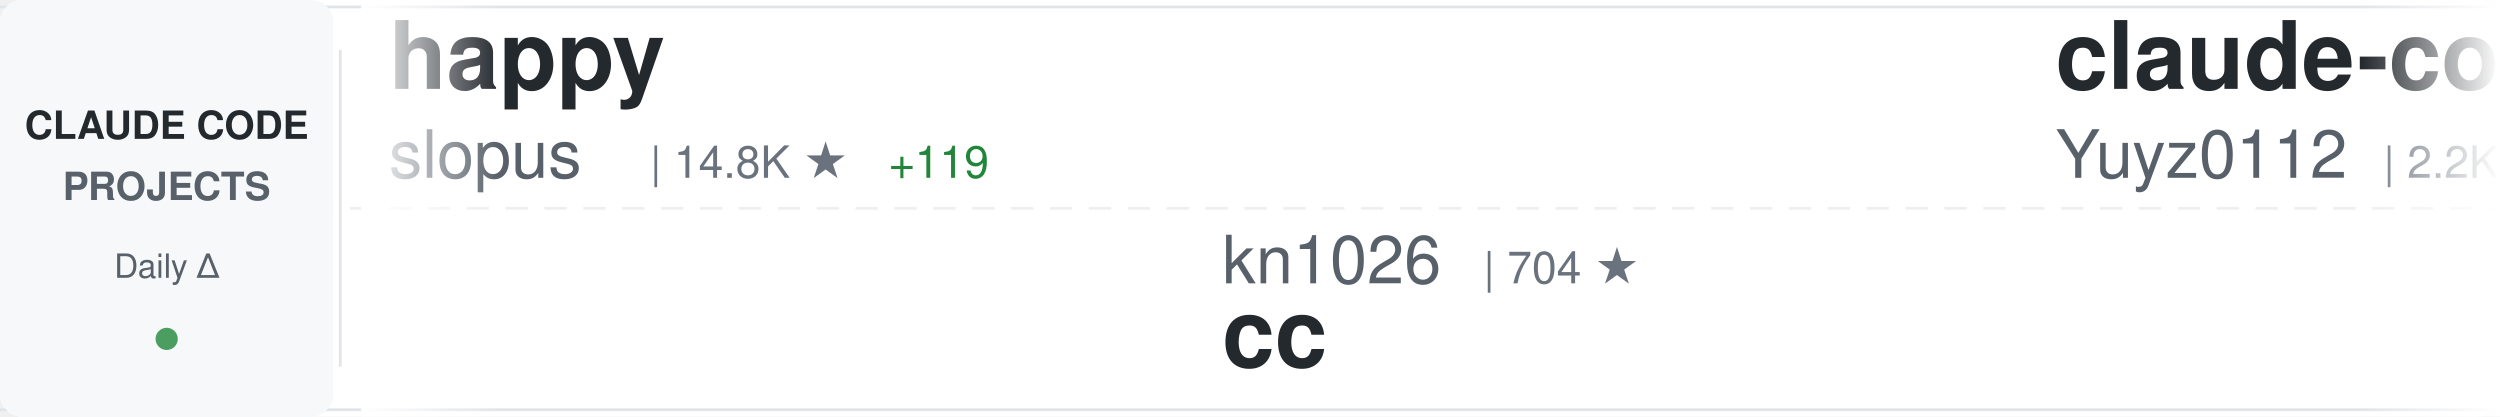
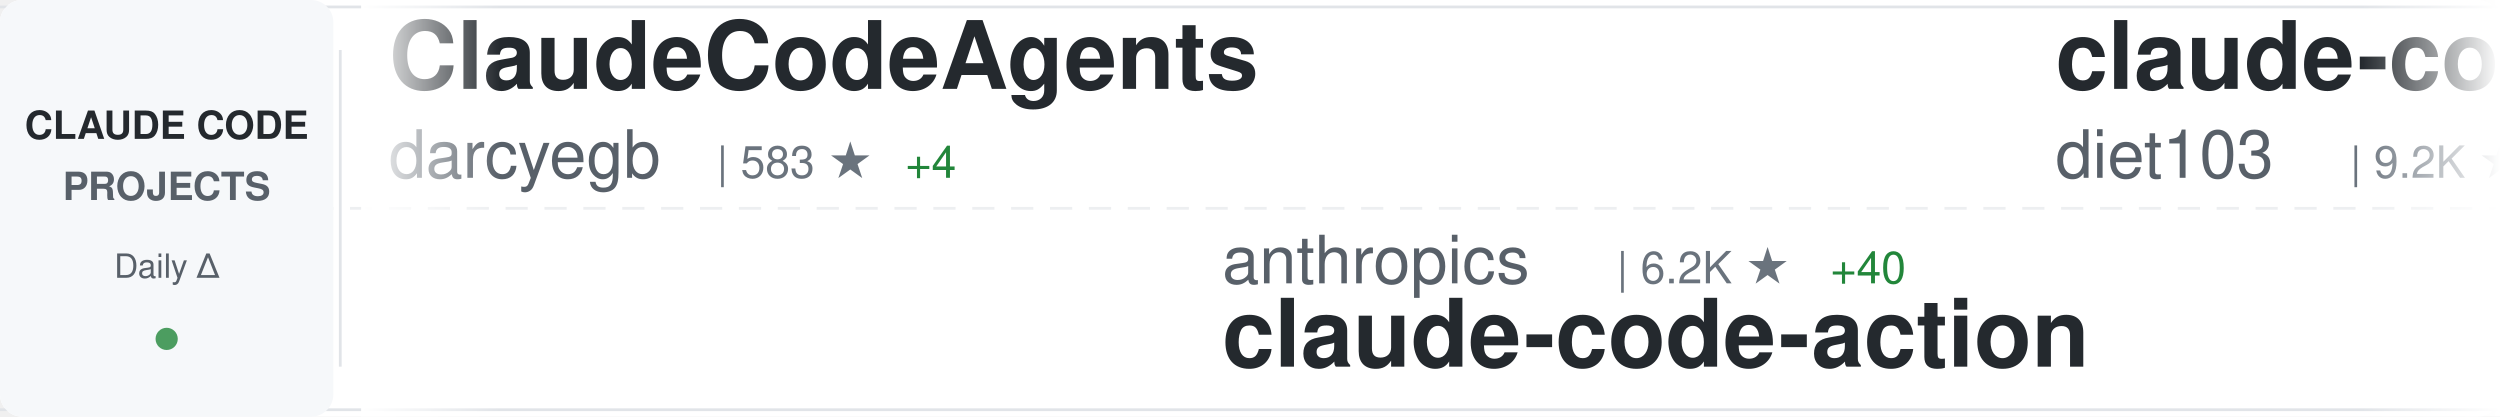
<svg xmlns="http://www.w3.org/2000/svg" width="900" height="150">
  <defs>
    <linearGradient id="awesomeLeftFade" x1="0%" y1="0%" x2="100%" y2="0%">
      <stop offset="0%" style="stop-color:#ffffff;stop-opacity:1" />
      <stop offset="100%" style="stop-color:#ffffff;stop-opacity:0" />
    </linearGradient>
    <linearGradient id="awesomeRightFade" x1="0%" y1="0%" x2="100%" y2="0%">
      <stop offset="0%" style="stop-color:#ffffff;stop-opacity:0" />
      <stop offset="100%" style="stop-color:#ffffff;stop-opacity:1" />
    </linearGradient>
  </defs>
  <rect width="900" height="150" fill="#ffffff" rx="8" />
  <rect x="0" y="2" width="900" height="1" fill="#e1e4e8" />
  <rect x="0" y="147" width="900" height="1" fill="#e1e4e8" />
  <line x1="0" y1="75" x2="900" y2="75" stroke="#e1e4e8" stroke-width="1" stroke-dasharray="8 6" opacity="0.6" />
  <rect x="0" y="0" width="120" height="150" fill="#f6f8fa" rx="8" />
  <text x="60" y="50" font-family="-apple-system, BlinkMacSystemFont, 'Segoe UI', Helvetica, Arial, sans-serif" font-size="14" font-weight="600" fill="#24292e" text-anchor="middle">CLAUDE CODE</text>
  <text x="60" y="72" font-family="-apple-system, BlinkMacSystemFont, 'Segoe UI', Helvetica, Arial, sans-serif" font-size="14" font-weight="600" fill="#586069" text-anchor="middle">PROJECTS</text>
  <text x="60" y="100" font-family="-apple-system, BlinkMacSystemFont, 'Segoe UI', Helvetica, Arial, sans-serif" font-size="12" font-weight="500" fill="#586069" text-anchor="middle">Daily Δ</text>
  <circle cx="60" cy="122" r="4" fill="#22863a" opacity="0.8" />
  <rect x="122" y="18" width="1" height="114" fill="#e1e4e8" />
  <clipPath id="awesomeTickerClip">
    <rect x="130" y="0" width="770" height="150" />
  </clipPath>
  <g clip-path="url(#awesomeTickerClip)">
    <g id="awesomeTickerItems">
      <animateTransform attributeName="transform" attributeType="XML" type="translate" from="0 0" to="-3000 0" dur="54s" repeatCount="indefinite" />
      <g transform="translate(0, 0)">
-         <text x="140" y="32" font-family="-apple-system, BlinkMacSystemFont, 'Segoe UI', Helvetica, Arial, sans-serif" font-size="34" font-weight="600" fill="#24292e">happy</text>
-         <text x="140" y="64" font-family="-apple-system, BlinkMacSystemFont, 'Segoe UI', Helvetica, Arial, sans-serif" font-size="24" font-weight="400" fill="#586069">slopus</text>
-         <text x="234" y="64" font-family="-apple-system, BlinkMacSystemFont, 'Segoe UI', Helvetica, Arial, sans-serif" font-size="16" font-weight="500" fill="#6a737d">| 14.8K ★</text>
-         <text x="320" y="64" font-family="-apple-system, BlinkMacSystemFont, 'Segoe UI', Helvetica, Arial, sans-serif" font-size="16" font-weight="500" fill="#22863a"> +119</text>
+         <text x="140" y="32" font-family="-apple-system, BlinkMacSystemFont, 'Segoe UI', Helvetica, Arial, sans-serif" font-size="34" font-weight="600" fill="#24292e">ClaudeCodeAgents</text>
+         <text x="140" y="64" font-family="-apple-system, BlinkMacSystemFont, 'Segoe UI', Helvetica, Arial, sans-serif" font-size="24" font-weight="400" fill="#586069">darcyegb</text>
+         <text x="258" y="64" font-family="-apple-system, BlinkMacSystemFont, 'Segoe UI', Helvetica, Arial, sans-serif" font-size="16" font-weight="500" fill="#6a737d">| 583 ★</text>
+         <text x="326" y="64" font-family="-apple-system, BlinkMacSystemFont, 'Segoe UI', Helvetica, Arial, sans-serif" font-size="16" font-weight="500" fill="#22863a"> +4</text>
      </g>
      <g transform="translate(300, 0)">
-         <text x="140" y="102" font-family="-apple-system, BlinkMacSystemFont, 'Segoe UI', Helvetica, Arial, sans-serif" font-size="24" font-weight="400" fill="#586069">kn1026</text>
-         <text x="234" y="102" font-family="-apple-system, BlinkMacSystemFont, 'Segoe UI', Helvetica, Arial, sans-serif" font-size="16" font-weight="500" fill="#6a737d">| 704 ★</text>
-         <text x="140" y="132" font-family="-apple-system, BlinkMacSystemFont, 'Segoe UI', Helvetica, Arial, sans-serif" font-size="34" font-weight="600" fill="#24292e">cc</text>
+         <text x="140" y="102" font-family="-apple-system, BlinkMacSystemFont, 'Segoe UI', Helvetica, Arial, sans-serif" font-size="24" font-weight="400" fill="#586069">anthropics</text>
+         <text x="282" y="102" font-family="-apple-system, BlinkMacSystemFont, 'Segoe UI', Helvetica, Arial, sans-serif" font-size="16" font-weight="500" fill="#6a737d">| 6.2K ★</text>
+         <text x="359" y="102" font-family="-apple-system, BlinkMacSystemFont, 'Segoe UI', Helvetica, Arial, sans-serif" font-size="16" font-weight="500" fill="#22863a"> +40</text>
+         <text x="140" y="132" font-family="-apple-system, BlinkMacSystemFont, 'Segoe UI', Helvetica, Arial, sans-serif" font-size="34" font-weight="600" fill="#24292e">claude-code-action</text>
      </g>
      <g transform="translate(600, 0)">
-         <text x="140" y="32" font-family="-apple-system, BlinkMacSystemFont, 'Segoe UI', Helvetica, Arial, sans-serif" font-size="34" font-weight="600" fill="#24292e">claude-code-reverse</text>
-         <text x="140" y="64" font-family="-apple-system, BlinkMacSystemFont, 'Segoe UI', Helvetica, Arial, sans-serif" font-size="24" font-weight="400" fill="#586069">Yuyz0112</text>
-         <text x="258" y="64" font-family="-apple-system, BlinkMacSystemFont, 'Segoe UI', Helvetica, Arial, sans-serif" font-size="16" font-weight="500" fill="#6a737d">| 2.2K ★</text>
-         <text x="335" y="64" font-family="-apple-system, BlinkMacSystemFont, 'Segoe UI', Helvetica, Arial, sans-serif" font-size="16" font-weight="500" fill="#22863a"> +9</text>
+         <text x="140" y="32" font-family="-apple-system, BlinkMacSystemFont, 'Segoe UI', Helvetica, Arial, sans-serif" font-size="34" font-weight="600" fill="#24292e">claude-code-infrastructu...</text>
+         <text x="140" y="64" font-family="-apple-system, BlinkMacSystemFont, 'Segoe UI', Helvetica, Arial, sans-serif" font-size="24" font-weight="400" fill="#586069">diet103</text>
+         <text x="246" y="64" font-family="-apple-system, BlinkMacSystemFont, 'Segoe UI', Helvetica, Arial, sans-serif" font-size="16" font-weight="500" fill="#6a737d">| 9.2K ★</text>
+         <text x="323" y="64" font-family="-apple-system, BlinkMacSystemFont, 'Segoe UI', Helvetica, Arial, sans-serif" font-size="16" font-weight="500" fill="#22863a"> +15</text>
      </g>
      <g transform="translate(900, 0)">
-         <text x="140" y="102" font-family="-apple-system, BlinkMacSystemFont, 'Segoe UI', Helvetica, Arial, sans-serif" font-size="24" font-weight="400" fill="#586069">bfly123</text>
-         <text x="246" y="102" font-family="-apple-system, BlinkMacSystemFont, 'Segoe UI', Helvetica, Arial, sans-serif" font-size="16" font-weight="500" fill="#6a737d">| 1.5K ★</text>
-         <text x="323" y="102" font-family="-apple-system, BlinkMacSystemFont, 'Segoe UI', Helvetica, Arial, sans-serif" font-size="16" font-weight="500" fill="#22863a"> +15</text>
-         <text x="140" y="132" font-family="-apple-system, BlinkMacSystemFont, 'Segoe UI', Helvetica, Arial, sans-serif" font-size="34" font-weight="600" fill="#24292e">claude_code_bridge</text>
+         <text x="140" y="102" font-family="-apple-system, BlinkMacSystemFont, 'Segoe UI', Helvetica, Arial, sans-serif" font-size="24" font-weight="400" fill="#586069">anthropics</text>
+         <text x="282" y="102" font-family="-apple-system, BlinkMacSystemFont, 'Segoe UI', Helvetica, Arial, sans-serif" font-size="16" font-weight="500" fill="#6a737d">| 3.7K ★</text>
+         <text x="359" y="102" font-family="-apple-system, BlinkMacSystemFont, 'Segoe UI', Helvetica, Arial, sans-serif" font-size="16" font-weight="500" fill="#22863a"> +22</text>
+         <text x="140" y="132" font-family="-apple-system, BlinkMacSystemFont, 'Segoe UI', Helvetica, Arial, sans-serif" font-size="34" font-weight="600" fill="#24292e">claude-code-security-rev...</text>
      </g>
      <g transform="translate(1200, 0)">
-         <text x="140" y="32" font-family="-apple-system, BlinkMacSystemFont, 'Segoe UI', Helvetica, Arial, sans-serif" font-size="34" font-weight="600" fill="#24292e">oh-my-claudecode</text>
-         <text x="140" y="64" font-family="-apple-system, BlinkMacSystemFont, 'Segoe UI', Helvetica, Arial, sans-serif" font-size="24" font-weight="400" fill="#586069">Yeachan-Heo</text>
-         <text x="294" y="64" font-family="-apple-system, BlinkMacSystemFont, 'Segoe UI', Helvetica, Arial, sans-serif" font-size="16" font-weight="500" fill="#6a737d">| 9.2K ★</text>
-         <text x="371" y="64" font-family="-apple-system, BlinkMacSystemFont, 'Segoe UI', Helvetica, Arial, sans-serif" font-size="16" font-weight="500" fill="#22863a"> +145</text>
+         <text x="140" y="32" font-family="-apple-system, BlinkMacSystemFont, 'Segoe UI', Helvetica, Arial, sans-serif" font-size="34" font-weight="600" fill="#24292e">Claudable</text>
+         <text x="140" y="64" font-family="-apple-system, BlinkMacSystemFont, 'Segoe UI', Helvetica, Arial, sans-serif" font-size="24" font-weight="400" fill="#586069">opactorai</text>
+         <text x="270" y="64" font-family="-apple-system, BlinkMacSystemFont, 'Segoe UI', Helvetica, Arial, sans-serif" font-size="16" font-weight="500" fill="#6a737d">| 3.8K ★</text>
+         <text x="347" y="64" font-family="-apple-system, BlinkMacSystemFont, 'Segoe UI', Helvetica, Arial, sans-serif" font-size="16" font-weight="500" fill="#22863a"> +2</text>
      </g>
      <g transform="translate(1500, 0)">
-         <text x="140" y="102" font-family="-apple-system, BlinkMacSystemFont, 'Segoe UI', Helvetica, Arial, sans-serif" font-size="24" font-weight="400" fill="#586069">Piebald-AI</text>
-         <text x="282" y="102" font-family="-apple-system, BlinkMacSystemFont, 'Segoe UI', Helvetica, Arial, sans-serif" font-size="16" font-weight="500" fill="#6a737d">| 5.6K ★</text>
-         <text x="359" y="102" font-family="-apple-system, BlinkMacSystemFont, 'Segoe UI', Helvetica, Arial, sans-serif" font-size="16" font-weight="500" fill="#22863a"> +67</text>
-         <text x="140" y="132" font-family="-apple-system, BlinkMacSystemFont, 'Segoe UI', Helvetica, Arial, sans-serif" font-size="34" font-weight="600" fill="#24292e">claude-code-system-promp...</text>
+         <text x="140" y="102" font-family="-apple-system, BlinkMacSystemFont, 'Segoe UI', Helvetica, Arial, sans-serif" font-size="24" font-weight="400" fill="#586069">zebbern</text>
+         <text x="246" y="102" font-family="-apple-system, BlinkMacSystemFont, 'Segoe UI', Helvetica, Arial, sans-serif" font-size="16" font-weight="500" fill="#6a737d">| 3.6K ★</text>
+         <text x="323" y="102" font-family="-apple-system, BlinkMacSystemFont, 'Segoe UI', Helvetica, Arial, sans-serif" font-size="16" font-weight="500" fill="#22863a"> +10</text>
+         <text x="140" y="132" font-family="-apple-system, BlinkMacSystemFont, 'Segoe UI', Helvetica, Arial, sans-serif" font-size="34" font-weight="600" fill="#24292e">claude-code-guide</text>
      </g>
      <g transform="translate(1800, 0)">
-         <text x="140" y="32" font-family="-apple-system, BlinkMacSystemFont, 'Segoe UI', Helvetica, Arial, sans-serif" font-size="34" font-weight="600" fill="#24292e">everything-claude-code</text>
-         <text x="140" y="64" font-family="-apple-system, BlinkMacSystemFont, 'Segoe UI', Helvetica, Arial, sans-serif" font-size="24" font-weight="400" fill="#586069">affaan-m</text>
-         <text x="258" y="64" font-family="-apple-system, BlinkMacSystemFont, 'Segoe UI', Helvetica, Arial, sans-serif" font-size="16" font-weight="500" fill="#6a737d">| 70.3K ★</text>
-         <text x="344" y="64" font-family="-apple-system, BlinkMacSystemFont, 'Segoe UI', Helvetica, Arial, sans-serif" font-size="16" font-weight="500" fill="#22863a"> +1.4K</text>
+         <text x="140" y="32" font-family="-apple-system, BlinkMacSystemFont, 'Segoe UI', Helvetica, Arial, sans-serif" font-size="34" font-weight="600" fill="#24292e">claude-code-proxy</text>
+         <text x="140" y="64" font-family="-apple-system, BlinkMacSystemFont, 'Segoe UI', Helvetica, Arial, sans-serif" font-size="24" font-weight="400" fill="#586069">fuergaosi233</text>
+         <text x="306" y="64" font-family="-apple-system, BlinkMacSystemFont, 'Segoe UI', Helvetica, Arial, sans-serif" font-size="16" font-weight="500" fill="#6a737d">| 2.1K ★</text>
+         <text x="383" y="64" font-family="-apple-system, BlinkMacSystemFont, 'Segoe UI', Helvetica, Arial, sans-serif" font-size="16" font-weight="500" fill="#22863a"> +11</text>
      </g>
      <g transform="translate(2100, 0)">
-         <text x="140" y="102" font-family="-apple-system, BlinkMacSystemFont, 'Segoe UI', Helvetica, Arial, sans-serif" font-size="24" font-weight="400" fill="#586069">RichardAtCT</text>
-         <text x="294" y="102" font-family="-apple-system, BlinkMacSystemFont, 'Segoe UI', Helvetica, Arial, sans-serif" font-size="16" font-weight="500" fill="#6a737d">| 2.0K ★</text>
-         <text x="371" y="102" font-family="-apple-system, BlinkMacSystemFont, 'Segoe UI', Helvetica, Arial, sans-serif" font-size="16" font-weight="500" fill="#22863a"> +17</text>
-         <text x="140" y="132" font-family="-apple-system, BlinkMacSystemFont, 'Segoe UI', Helvetica, Arial, sans-serif" font-size="34" font-weight="600" fill="#24292e">claude-code-telegram</text>
+         <text x="140" y="102" font-family="-apple-system, BlinkMacSystemFont, 'Segoe UI', Helvetica, Arial, sans-serif" font-size="24" font-weight="400" fill="#586069">pedrohcgs</text>
+         <text x="270" y="102" font-family="-apple-system, BlinkMacSystemFont, 'Segoe UI', Helvetica, Arial, sans-serif" font-size="16" font-weight="500" fill="#6a737d">| 590 ★</text>
+         <text x="338" y="102" font-family="-apple-system, BlinkMacSystemFont, 'Segoe UI', Helvetica, Arial, sans-serif" font-size="16" font-weight="500" fill="#22863a"> +14</text>
+         <text x="140" y="132" font-family="-apple-system, BlinkMacSystemFont, 'Segoe UI', Helvetica, Arial, sans-serif" font-size="34" font-weight="600" fill="#24292e">claude-code-my-workflow</text>
      </g>
      <g transform="translate(2400, 0)">
-         <text x="140" y="32" font-family="-apple-system, BlinkMacSystemFont, 'Segoe UI', Helvetica, Arial, sans-serif" font-size="34" font-weight="600" fill="#24292e">Claude-Code-Communicatio...</text>
-         <text x="140" y="64" font-family="-apple-system, BlinkMacSystemFont, 'Segoe UI', Helvetica, Arial, sans-serif" font-size="24" font-weight="400" fill="#586069">nishimoto265</text>
-         <text x="306" y="64" font-family="-apple-system, BlinkMacSystemFont, 'Segoe UI', Helvetica, Arial, sans-serif" font-size="16" font-weight="500" fill="#6a737d">| 493 ★</text>
+         <text x="140" y="32" font-family="-apple-system, BlinkMacSystemFont, 'Segoe UI', Helvetica, Arial, sans-serif" font-size="34" font-weight="600" fill="#24292e">claude-code-system-promp...</text>
+         <text x="140" y="64" font-family="-apple-system, BlinkMacSystemFont, 'Segoe UI', Helvetica, Arial, sans-serif" font-size="24" font-weight="400" fill="#586069">Piebald-AI</text>
+         <text x="282" y="64" font-family="-apple-system, BlinkMacSystemFont, 'Segoe UI', Helvetica, Arial, sans-serif" font-size="16" font-weight="500" fill="#6a737d">| 5.6K ★</text>
+         <text x="359" y="64" font-family="-apple-system, BlinkMacSystemFont, 'Segoe UI', Helvetica, Arial, sans-serif" font-size="16" font-weight="500" fill="#22863a"> +63</text>
      </g>
      <g transform="translate(2700, 0)">
-         <text x="140" y="102" font-family="-apple-system, BlinkMacSystemFont, 'Segoe UI', Helvetica, Arial, sans-serif" font-size="24" font-weight="400" fill="#586069">https-deeplearning-ai</text>
-         <text x="414" y="102" font-family="-apple-system, BlinkMacSystemFont, 'Segoe UI', Helvetica, Arial, sans-serif" font-size="16" font-weight="500" fill="#6a737d">| 448 ★</text>
-         <text x="482" y="102" font-family="-apple-system, BlinkMacSystemFont, 'Segoe UI', Helvetica, Arial, sans-serif" font-size="16" font-weight="500" fill="#22863a"> +2</text>
-         <text x="140" y="132" font-family="-apple-system, BlinkMacSystemFont, 'Segoe UI', Helvetica, Arial, sans-serif" font-size="34" font-weight="600" fill="#24292e">sc-claude-code-files</text>
+         <text x="140" y="102" font-family="-apple-system, BlinkMacSystemFont, 'Segoe UI', Helvetica, Arial, sans-serif" font-size="24" font-weight="400" fill="#586069">farion1231</text>
+         <text x="282" y="102" font-family="-apple-system, BlinkMacSystemFont, 'Segoe UI', Helvetica, Arial, sans-serif" font-size="16" font-weight="500" fill="#6a737d">| 26.3K ★</text>
+         <text x="368" y="102" font-family="-apple-system, BlinkMacSystemFont, 'Segoe UI', Helvetica, Arial, sans-serif" font-size="16" font-weight="500" fill="#22863a"> +488</text>
+         <text x="140" y="132" font-family="-apple-system, BlinkMacSystemFont, 'Segoe UI', Helvetica, Arial, sans-serif" font-size="34" font-weight="600" fill="#24292e">cc-switch</text>
      </g>
      <g transform="translate(3000, 0)">
-         <text x="140" y="32" font-family="-apple-system, BlinkMacSystemFont, 'Segoe UI', Helvetica, Arial, sans-serif" font-size="34" font-weight="600" fill="#24292e">happy</text>
-         <text x="140" y="64" font-family="-apple-system, BlinkMacSystemFont, 'Segoe UI', Helvetica, Arial, sans-serif" font-size="24" font-weight="400" fill="#586069">slopus</text>
-         <text x="234" y="64" font-family="-apple-system, BlinkMacSystemFont, 'Segoe UI', Helvetica, Arial, sans-serif" font-size="16" font-weight="500" fill="#6a737d">| 14.8K ★</text>
-         <text x="320" y="64" font-family="-apple-system, BlinkMacSystemFont, 'Segoe UI', Helvetica, Arial, sans-serif" font-size="16" font-weight="500" fill="#22863a"> +119</text>
+         <text x="140" y="32" font-family="-apple-system, BlinkMacSystemFont, 'Segoe UI', Helvetica, Arial, sans-serif" font-size="34" font-weight="600" fill="#24292e">ClaudeCodeAgents</text>
+         <text x="140" y="64" font-family="-apple-system, BlinkMacSystemFont, 'Segoe UI', Helvetica, Arial, sans-serif" font-size="24" font-weight="400" fill="#586069">darcyegb</text>
+         <text x="258" y="64" font-family="-apple-system, BlinkMacSystemFont, 'Segoe UI', Helvetica, Arial, sans-serif" font-size="16" font-weight="500" fill="#6a737d">| 583 ★</text>
+         <text x="326" y="64" font-family="-apple-system, BlinkMacSystemFont, 'Segoe UI', Helvetica, Arial, sans-serif" font-size="16" font-weight="500" fill="#22863a"> +4</text>
      </g>
      <g transform="translate(3300, 0)">
-         <text x="140" y="102" font-family="-apple-system, BlinkMacSystemFont, 'Segoe UI', Helvetica, Arial, sans-serif" font-size="24" font-weight="400" fill="#586069">kn1026</text>
-         <text x="234" y="102" font-family="-apple-system, BlinkMacSystemFont, 'Segoe UI', Helvetica, Arial, sans-serif" font-size="16" font-weight="500" fill="#6a737d">| 704 ★</text>
-         <text x="140" y="132" font-family="-apple-system, BlinkMacSystemFont, 'Segoe UI', Helvetica, Arial, sans-serif" font-size="34" font-weight="600" fill="#24292e">cc</text>
+         <text x="140" y="102" font-family="-apple-system, BlinkMacSystemFont, 'Segoe UI', Helvetica, Arial, sans-serif" font-size="24" font-weight="400" fill="#586069">anthropics</text>
+         <text x="282" y="102" font-family="-apple-system, BlinkMacSystemFont, 'Segoe UI', Helvetica, Arial, sans-serif" font-size="16" font-weight="500" fill="#6a737d">| 6.2K ★</text>
+         <text x="359" y="102" font-family="-apple-system, BlinkMacSystemFont, 'Segoe UI', Helvetica, Arial, sans-serif" font-size="16" font-weight="500" fill="#22863a"> +40</text>
+         <text x="140" y="132" font-family="-apple-system, BlinkMacSystemFont, 'Segoe UI', Helvetica, Arial, sans-serif" font-size="34" font-weight="600" fill="#24292e">claude-code-action</text>
      </g>
      <g transform="translate(3600, 0)">
-         <text x="140" y="32" font-family="-apple-system, BlinkMacSystemFont, 'Segoe UI', Helvetica, Arial, sans-serif" font-size="34" font-weight="600" fill="#24292e">claude-code-reverse</text>
-         <text x="140" y="64" font-family="-apple-system, BlinkMacSystemFont, 'Segoe UI', Helvetica, Arial, sans-serif" font-size="24" font-weight="400" fill="#586069">Yuyz0112</text>
-         <text x="258" y="64" font-family="-apple-system, BlinkMacSystemFont, 'Segoe UI', Helvetica, Arial, sans-serif" font-size="16" font-weight="500" fill="#6a737d">| 2.2K ★</text>
-         <text x="335" y="64" font-family="-apple-system, BlinkMacSystemFont, 'Segoe UI', Helvetica, Arial, sans-serif" font-size="16" font-weight="500" fill="#22863a"> +9</text>
+         <text x="140" y="32" font-family="-apple-system, BlinkMacSystemFont, 'Segoe UI', Helvetica, Arial, sans-serif" font-size="34" font-weight="600" fill="#24292e">claude-code-infrastructu...</text>
+         <text x="140" y="64" font-family="-apple-system, BlinkMacSystemFont, 'Segoe UI', Helvetica, Arial, sans-serif" font-size="24" font-weight="400" fill="#586069">diet103</text>
+         <text x="246" y="64" font-family="-apple-system, BlinkMacSystemFont, 'Segoe UI', Helvetica, Arial, sans-serif" font-size="16" font-weight="500" fill="#6a737d">| 9.2K ★</text>
+         <text x="323" y="64" font-family="-apple-system, BlinkMacSystemFont, 'Segoe UI', Helvetica, Arial, sans-serif" font-size="16" font-weight="500" fill="#22863a"> +15</text>
      </g>
      <g transform="translate(3900, 0)">
-         <text x="140" y="102" font-family="-apple-system, BlinkMacSystemFont, 'Segoe UI', Helvetica, Arial, sans-serif" font-size="24" font-weight="400" fill="#586069">bfly123</text>
-         <text x="246" y="102" font-family="-apple-system, BlinkMacSystemFont, 'Segoe UI', Helvetica, Arial, sans-serif" font-size="16" font-weight="500" fill="#6a737d">| 1.5K ★</text>
-         <text x="323" y="102" font-family="-apple-system, BlinkMacSystemFont, 'Segoe UI', Helvetica, Arial, sans-serif" font-size="16" font-weight="500" fill="#22863a"> +15</text>
-         <text x="140" y="132" font-family="-apple-system, BlinkMacSystemFont, 'Segoe UI', Helvetica, Arial, sans-serif" font-size="34" font-weight="600" fill="#24292e">claude_code_bridge</text>
+         <text x="140" y="102" font-family="-apple-system, BlinkMacSystemFont, 'Segoe UI', Helvetica, Arial, sans-serif" font-size="24" font-weight="400" fill="#586069">anthropics</text>
+         <text x="282" y="102" font-family="-apple-system, BlinkMacSystemFont, 'Segoe UI', Helvetica, Arial, sans-serif" font-size="16" font-weight="500" fill="#6a737d">| 3.7K ★</text>
+         <text x="359" y="102" font-family="-apple-system, BlinkMacSystemFont, 'Segoe UI', Helvetica, Arial, sans-serif" font-size="16" font-weight="500" fill="#22863a"> +22</text>
+         <text x="140" y="132" font-family="-apple-system, BlinkMacSystemFont, 'Segoe UI', Helvetica, Arial, sans-serif" font-size="34" font-weight="600" fill="#24292e">claude-code-security-rev...</text>
      </g>
    </g>
  </g>
  <rect x="130" y="0" width="50" height="150" fill="url(#awesomeLeftFade)" />
  <rect x="850" y="0" width="50" height="150" fill="url(#awesomeRightFade)" />
</svg>
